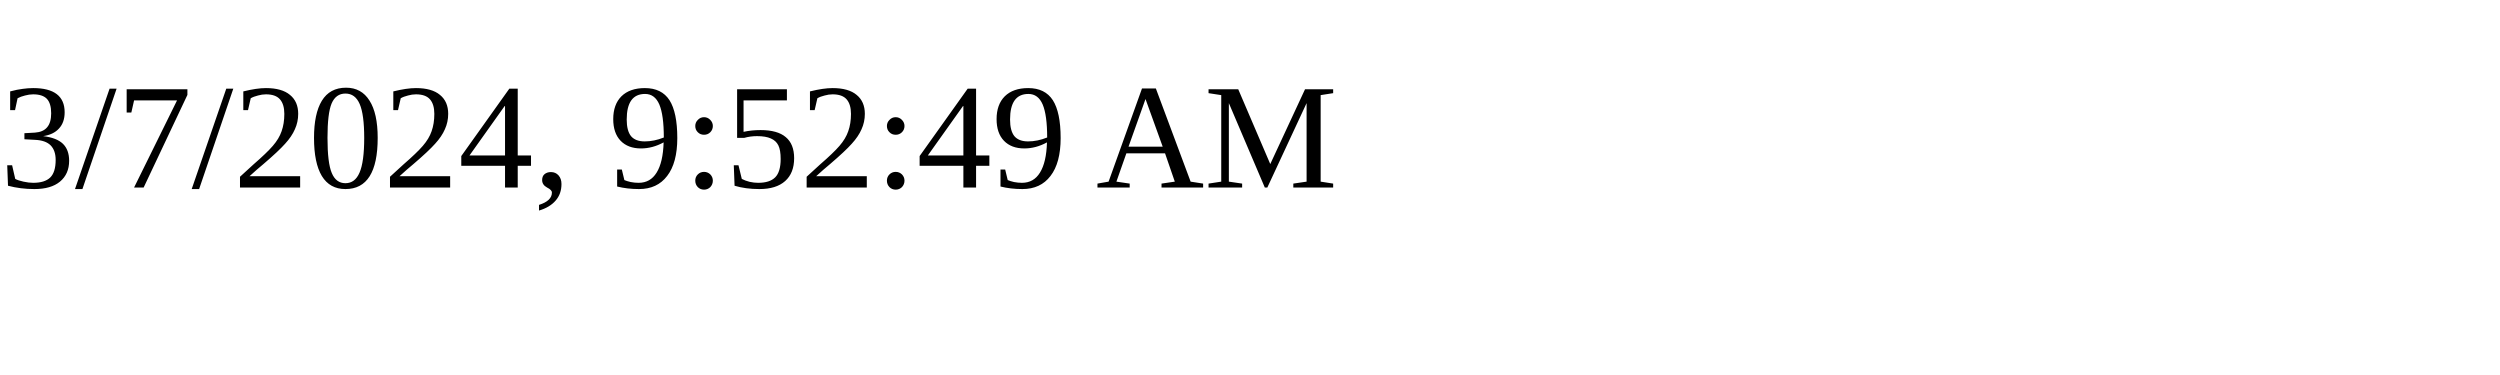
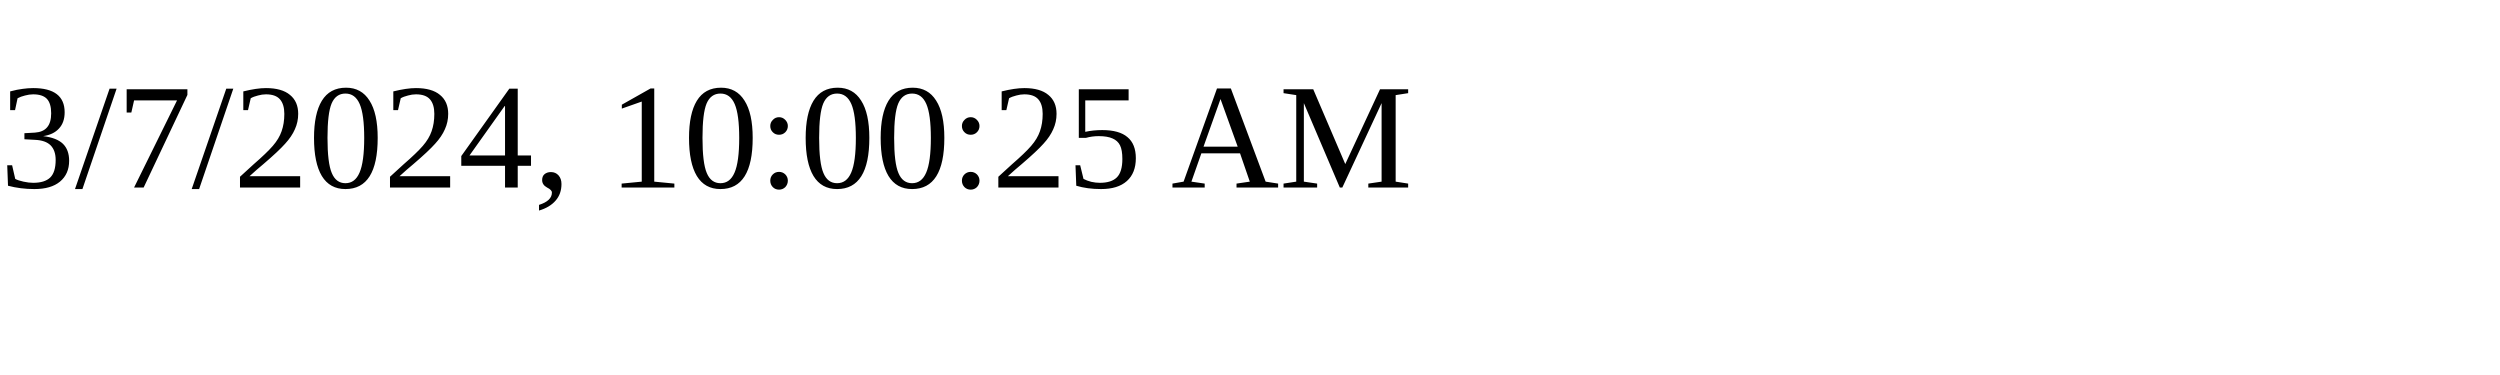
<svg xmlns="http://www.w3.org/2000/svg" height="30" width="200">
-   <text x="0" y="15">3/7/2024, 9:52:49 AM</text>
+   <text x="0" y="15">3/7/2024, 10:00:25 AM</text>
</svg>
